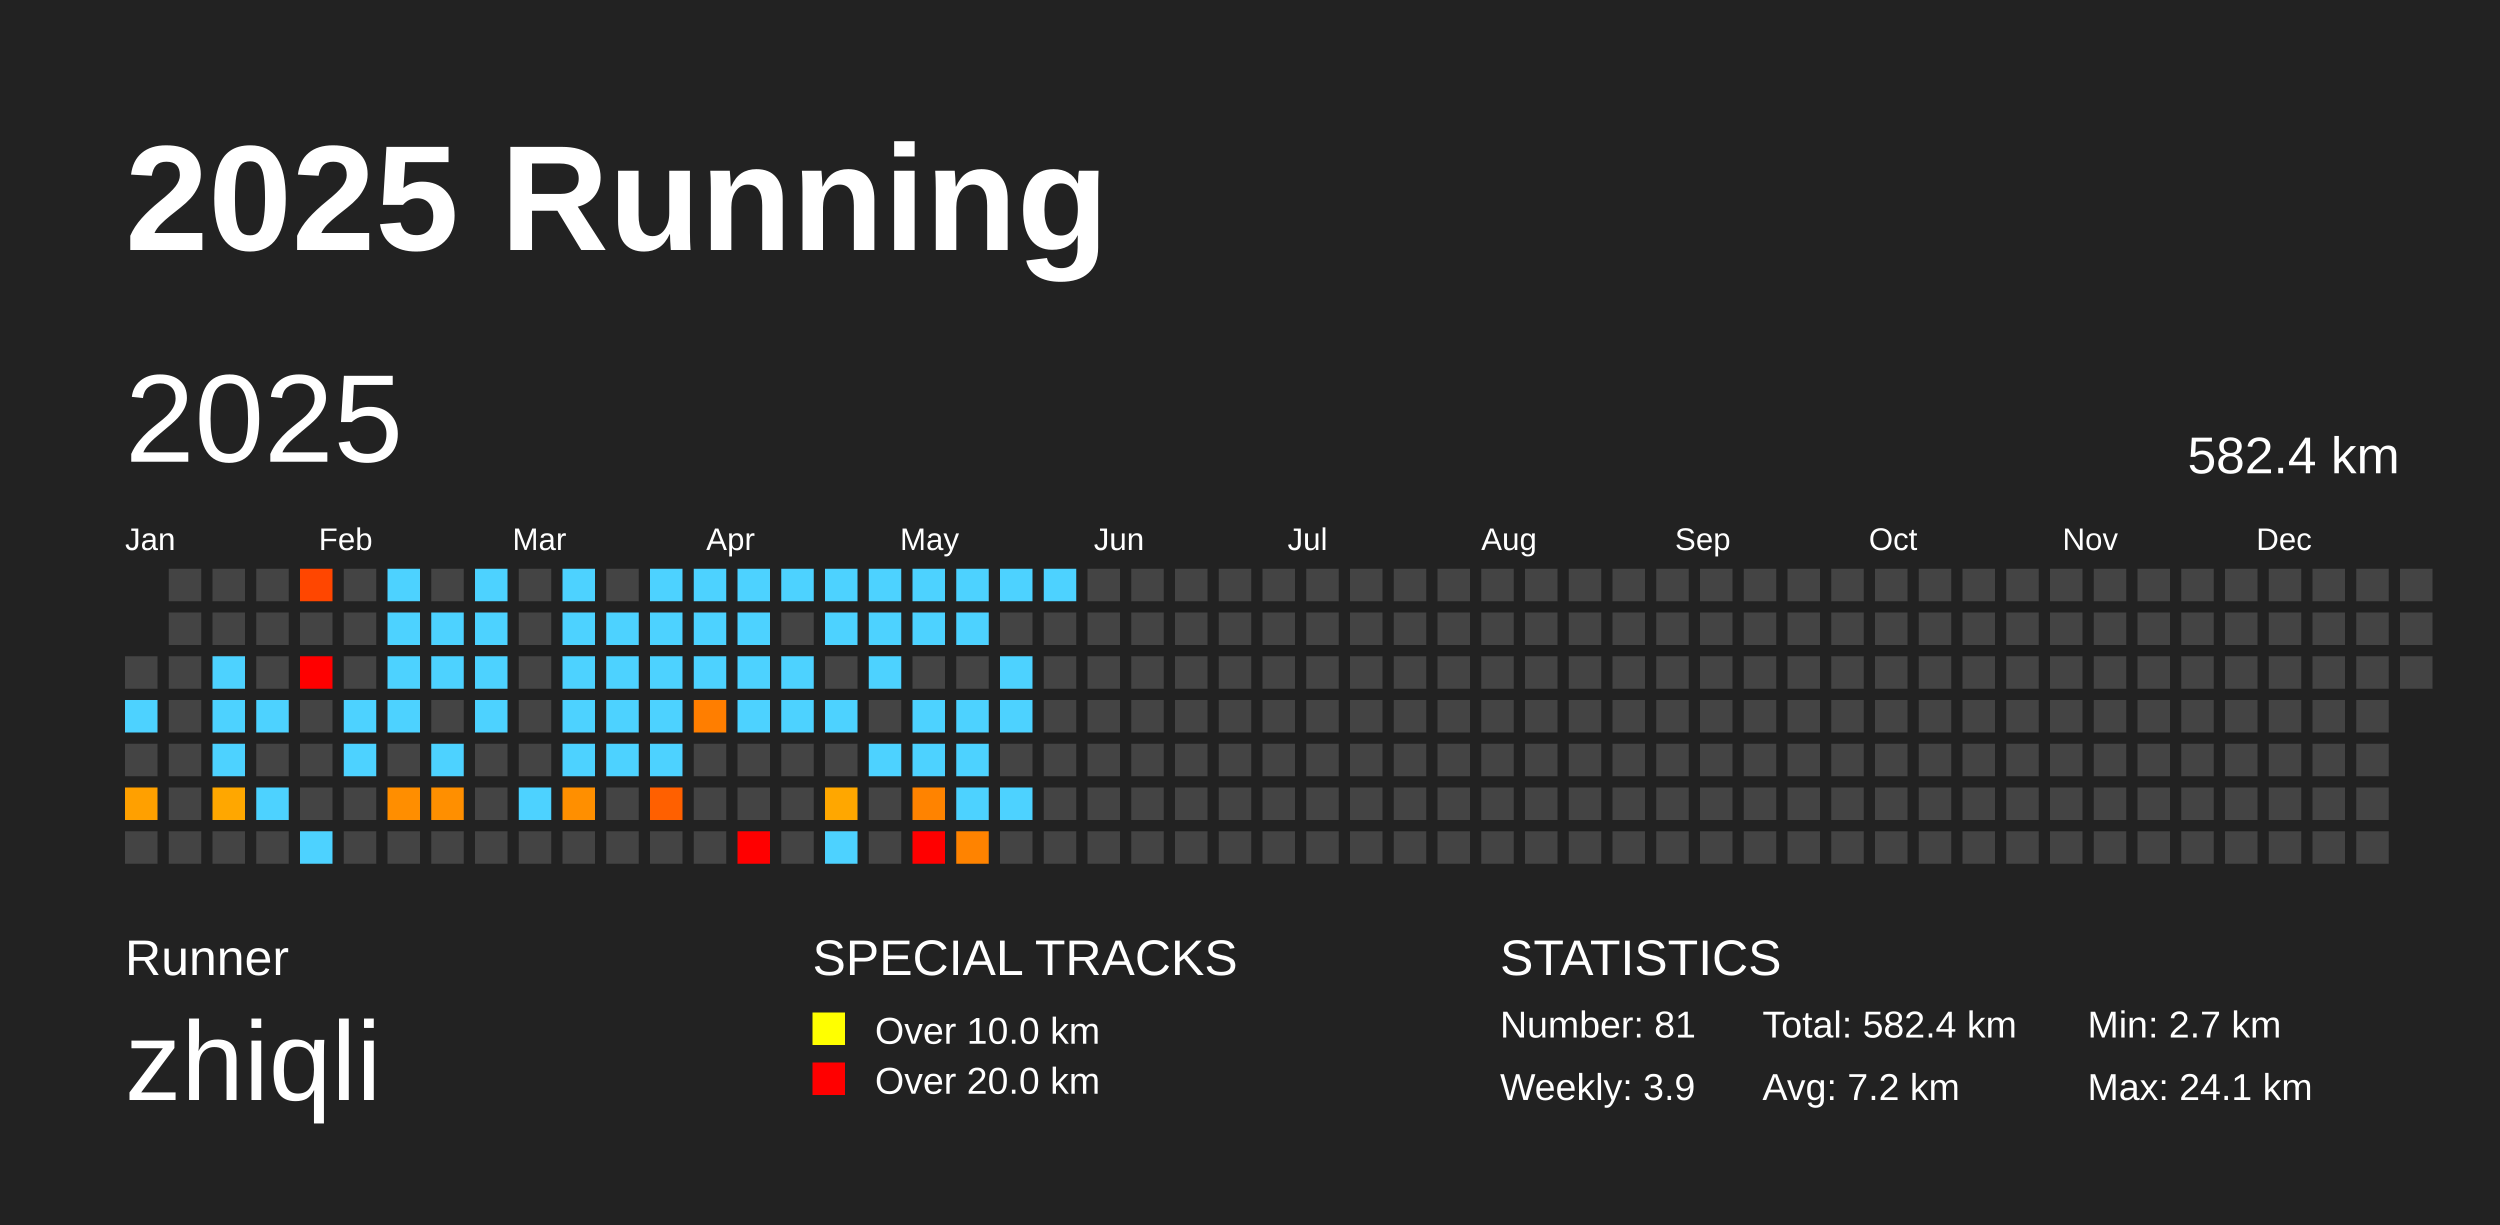
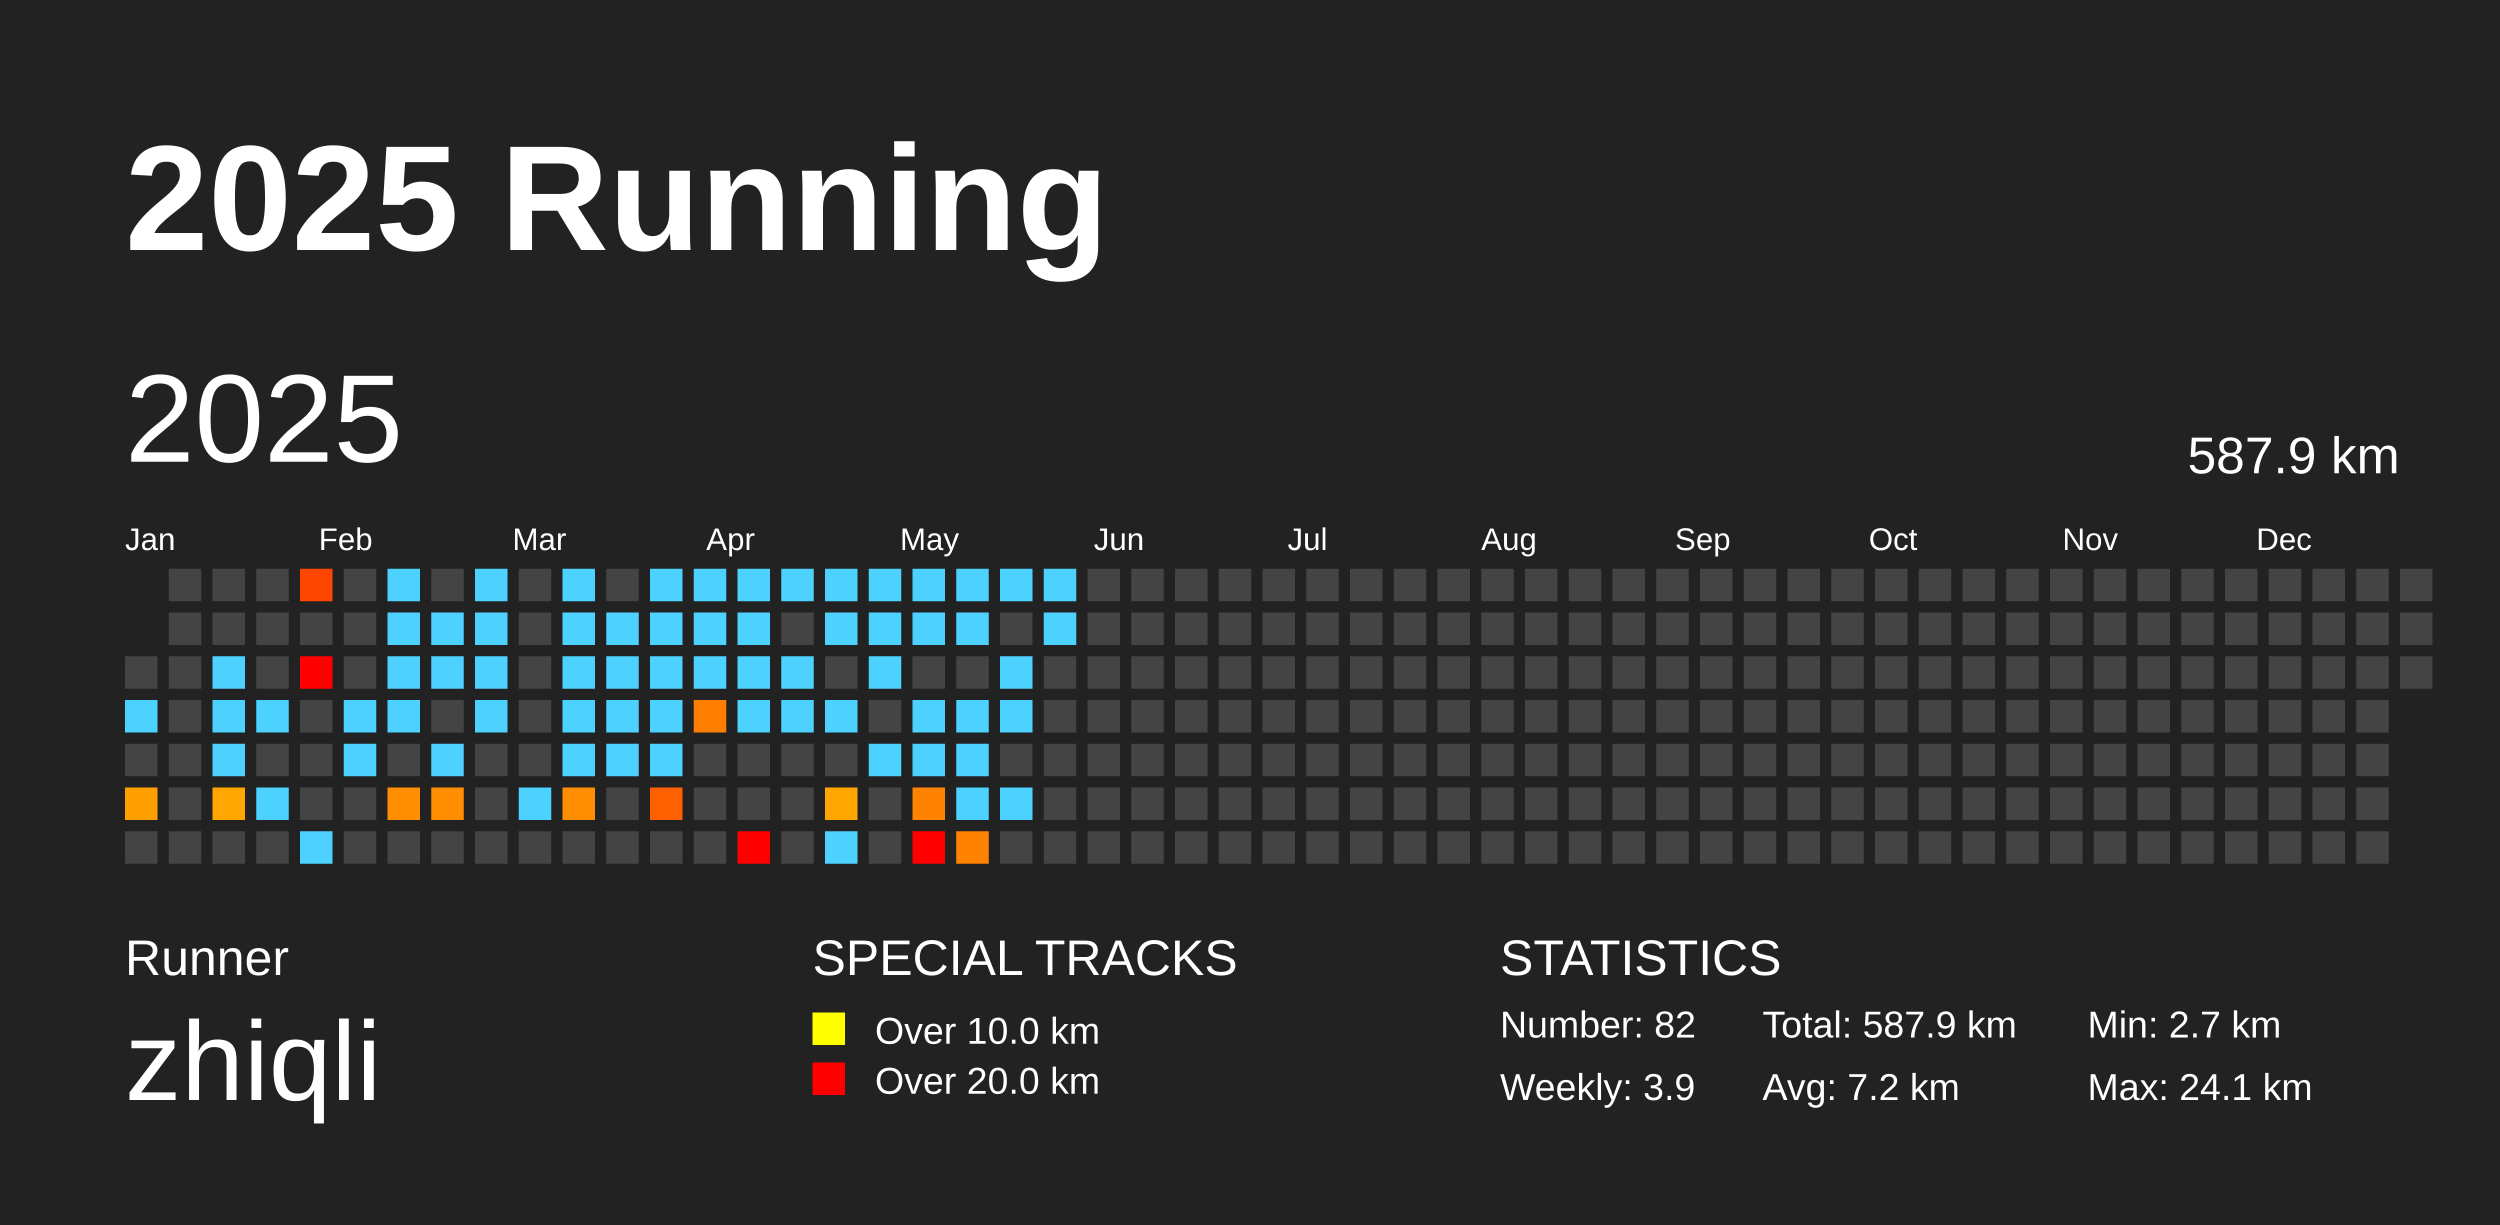
<svg xmlns="http://www.w3.org/2000/svg" baseProfile="full" height="98mm" version="1.1" viewBox="0,0,200,98" width="200mm">
  <defs />
  <rect fill="#222222" height="98" width="200" x="0" y="0" />
  <text fill="#FFFFFF" style="font-size:12px; font-family:Arial; font-weight:bold;" x="10" y="20">2025 Running</text>
  <text fill="#FFFFFF" style="font-size:4px; font-family:Arial" x="10" y="78">Runner</text>
  <text fill="#FFFFFF" style="font-size:9px; font-family:Arial" x="10" y="88">zhiqli</text>
  <text fill="#FFFFFF" style="font-size:4px; font-family:Arial" x="65" y="78">SPECIAL TRACKS</text>
  <rect fill="yellow" height="2.6" width="2.6" x="65" y="81" />
  <text fill="#FFFFFF" style="font-size:3px; font-family:Arial" x="70" y="83.5">Over 10.0 km</text>
  <rect fill="red" height="2.6" width="2.6" x="65" y="85" />
  <text fill="#FFFFFF" style="font-size:3px; font-family:Arial" x="70" y="87.5">Over 20.0 km</text>
  <text fill="#FFFFFF" style="font-size:4px; font-family:Arial" x="120" y="78">STATISTICS</text>
-   <text fill="#FFFFFF" style="font-size:3px; font-family:Arial" x="120" y="83">Number: 81</text>
+   <text fill="#FFFFFF" style="font-size:3px; font-family:Arial" x="120" y="83">Number: 82</text>
  <text fill="#FFFFFF" style="font-size:3px; font-family:Arial" x="120" y="88">Weekly: 3.9</text>
-   <text fill="#FFFFFF" style="font-size:3px; font-family:Arial" x="141" y="83">Total: 582.4 km</text>
+   <text fill="#FFFFFF" style="font-size:3px; font-family:Arial" x="141" y="83">Total: 587.9 km</text>
  <text fill="#FFFFFF" style="font-size:3px; font-family:Arial" x="141" y="88">Avg: 7.2 km</text>
  <text fill="#FFFFFF" style="font-size:3px; font-family:Arial" x="167" y="83">Min: 2.7 km</text>
  <text fill="#FFFFFF" style="font-size:3px; font-family:Arial" x="167" y="88">Max: 24.1 km</text>
  <text dominant-baseline="hanging" fill="#FFFFFF" style="font-size:10.0px; font-family:Arial;" x="10" y="30">2025</text>
-   <text dominant-baseline="hanging" fill="#FFFFFF" style="font-size:4.125px; font-family:Arial;" x="175" y="35">582.4 km</text>
+   <text dominant-baseline="hanging" fill="#FFFFFF" style="font-size:4.125px; font-family:Arial;" x="175" y="35">587.9 km</text>
  <text fill="#FFFFFF" style="font-size:2.5px; font-family:Arial" x="10.0" y="44">Jan</text>
  <text fill="#FFFFFF" style="font-size:2.5px; font-family:Arial" x="25.5" y="44">Feb</text>
  <text fill="#FFFFFF" style="font-size:2.5px; font-family:Arial" x="41.0" y="44">Mar</text>
  <text fill="#FFFFFF" style="font-size:2.5px; font-family:Arial" x="56.5" y="44">Apr</text>
  <text fill="#FFFFFF" style="font-size:2.5px; font-family:Arial" x="72.0" y="44">May</text>
  <text fill="#FFFFFF" style="font-size:2.5px; font-family:Arial" x="87.5" y="44">Jun</text>
  <text fill="#FFFFFF" style="font-size:2.5px; font-family:Arial" x="103.0" y="44">Jul</text>
  <text fill="#FFFFFF" style="font-size:2.5px; font-family:Arial" x="118.5" y="44">Aug</text>
  <text fill="#FFFFFF" style="font-size:2.5px; font-family:Arial" x="134.0" y="44">Sep</text>
  <text fill="#FFFFFF" style="font-size:2.5px; font-family:Arial" x="149.5" y="44">Oct</text>
  <text fill="#FFFFFF" style="font-size:2.5px; font-family:Arial" x="165.0" y="44">Nov</text>
  <text fill="#FFFFFF" style="font-size:2.5px; font-family:Arial" x="180.5" y="44">Dec</text>
  <rect fill="#444444" height="2.6" width="2.6" x="10.0" y="52.5" />
  <rect fill="#4dd2ff" height="2.6" width="2.6" x="10.0" y="56.0" />
  <rect fill="#444444" height="2.6" width="2.6" x="10.0" y="59.5" />
  <rect fill="#ffa000" height="2.6" width="2.6" x="10.0" y="63.0" />
  <rect fill="#444444" height="2.6" width="2.6" x="10.0" y="66.5" />
  <rect fill="#444444" height="2.6" width="2.6" x="13.5" y="45.5" />
  <rect fill="#444444" height="2.6" width="2.6" x="13.5" y="49.0" />
  <rect fill="#444444" height="2.6" width="2.6" x="13.5" y="52.5" />
  <rect fill="#444444" height="2.6" width="2.6" x="13.5" y="56.0" />
  <rect fill="#444444" height="2.6" width="2.6" x="13.5" y="59.5" />
  <rect fill="#444444" height="2.6" width="2.6" x="13.5" y="63.0" />
  <rect fill="#444444" height="2.6" width="2.6" x="13.5" y="66.5" />
  <rect fill="#444444" height="2.6" width="2.6" x="17.0" y="45.5" />
  <rect fill="#444444" height="2.6" width="2.6" x="17.0" y="49.0" />
  <rect fill="#4dd2ff" height="2.6" width="2.6" x="17.0" y="52.5" />
  <rect fill="#4dd2ff" height="2.6" width="2.6" x="17.0" y="56.0" />
  <rect fill="#4dd2ff" height="2.6" width="2.6" x="17.0" y="59.5" />
  <rect fill="#ffa700" height="2.6" width="2.6" x="17.0" y="63.0" />
  <rect fill="#444444" height="2.6" width="2.6" x="17.0" y="66.5" />
  <rect fill="#444444" height="2.6" width="2.6" x="20.5" y="45.5" />
  <rect fill="#444444" height="2.6" width="2.6" x="20.5" y="49.0" />
  <rect fill="#444444" height="2.6" width="2.6" x="20.5" y="52.5" />
  <rect fill="#4dd2ff" height="2.6" width="2.6" x="20.5" y="56.0" />
  <rect fill="#444444" height="2.6" width="2.6" x="20.5" y="59.5" />
  <rect fill="#4dd2ff" height="2.6" width="2.6" x="20.5" y="63.0" />
  <rect fill="#444444" height="2.6" width="2.6" x="20.5" y="66.5" />
  <rect fill="#ff4600" height="2.6" width="2.6" x="24.0" y="45.5" />
  <rect fill="#444444" height="2.6" width="2.6" x="24.0" y="49.0" />
  <rect fill="red" height="2.6" width="2.6" x="24.0" y="52.5" />
  <rect fill="#444444" height="2.6" width="2.6" x="24.0" y="56.0" />
  <rect fill="#444444" height="2.6" width="2.6" x="24.0" y="59.5" />
  <rect fill="#444444" height="2.6" width="2.6" x="24.0" y="63.0" />
  <rect fill="#4dd2ff" height="2.6" width="2.6" x="24.0" y="66.5" />
  <rect fill="#444444" height="2.6" width="2.6" x="27.5" y="45.5" />
  <rect fill="#444444" height="2.6" width="2.6" x="27.5" y="49.0" />
  <rect fill="#444444" height="2.6" width="2.6" x="27.5" y="52.5" />
  <rect fill="#4dd2ff" height="2.6" width="2.6" x="27.5" y="56.0" />
  <rect fill="#4dd2ff" height="2.6" width="2.6" x="27.5" y="59.5" />
  <rect fill="#444444" height="2.6" width="2.6" x="27.5" y="63.0" />
  <rect fill="#444444" height="2.6" width="2.6" x="27.5" y="66.5" />
  <rect fill="#4dd2ff" height="2.6" width="2.6" x="31.0" y="45.5" />
  <rect fill="#4dd2ff" height="2.6" width="2.6" x="31.0" y="49.0" />
  <rect fill="#4dd2ff" height="2.6" width="2.6" x="31.0" y="52.5" />
  <rect fill="#4dd2ff" height="2.6" width="2.6" x="31.0" y="56.0" />
  <rect fill="#444444" height="2.6" width="2.6" x="31.0" y="59.5" />
  <rect fill="#ff8e00" height="2.6" width="2.6" x="31.0" y="63.0" />
  <rect fill="#444444" height="2.6" width="2.6" x="31.0" y="66.5" />
  <rect fill="#444444" height="2.6" width="2.6" x="34.5" y="45.5" />
  <rect fill="#4dd2ff" height="2.6" width="2.6" x="34.5" y="49.0" />
  <rect fill="#4dd2ff" height="2.6" width="2.6" x="34.5" y="52.5" />
  <rect fill="#444444" height="2.6" width="2.6" x="34.5" y="56.0" />
  <rect fill="#4dd2ff" height="2.6" width="2.6" x="34.5" y="59.5" />
  <rect fill="#ff8f00" height="2.6" width="2.6" x="34.5" y="63.0" />
  <rect fill="#444444" height="2.6" width="2.6" x="34.5" y="66.5" />
  <rect fill="#4dd2ff" height="2.6" width="2.6" x="38.0" y="45.5" />
  <rect fill="#4dd2ff" height="2.6" width="2.6" x="38.0" y="49.0" />
  <rect fill="#4dd2ff" height="2.6" width="2.6" x="38.0" y="52.5" />
  <rect fill="#4dd2ff" height="2.6" width="2.6" x="38.0" y="56.0" />
  <rect fill="#444444" height="2.6" width="2.6" x="38.0" y="59.5" />
  <rect fill="#444444" height="2.6" width="2.6" x="38.0" y="63.0" />
  <rect fill="#444444" height="2.6" width="2.6" x="38.0" y="66.5" />
  <rect fill="#444444" height="2.6" width="2.6" x="41.5" y="45.5" />
  <rect fill="#444444" height="2.6" width="2.6" x="41.5" y="49.0" />
  <rect fill="#444444" height="2.6" width="2.6" x="41.5" y="52.5" />
  <rect fill="#444444" height="2.6" width="2.6" x="41.5" y="56.0" />
  <rect fill="#444444" height="2.6" width="2.6" x="41.5" y="59.5" />
  <rect fill="#4dd2ff" height="2.6" width="2.6" x="41.5" y="63.0" />
  <rect fill="#444444" height="2.6" width="2.6" x="41.5" y="66.5" />
  <rect fill="#4dd2ff" height="2.6" width="2.6" x="45.0" y="45.5" />
  <rect fill="#4dd2ff" height="2.6" width="2.6" x="45.0" y="49.0" />
  <rect fill="#4dd2ff" height="2.6" width="2.6" x="45.0" y="52.5" />
  <rect fill="#4dd2ff" height="2.6" width="2.6" x="45.0" y="56.0" />
  <rect fill="#4dd2ff" height="2.6" width="2.6" x="45.0" y="59.5" />
  <rect fill="#ff8f00" height="2.6" width="2.6" x="45.0" y="63.0" />
  <rect fill="#444444" height="2.6" width="2.6" x="45.0" y="66.5" />
  <rect fill="#444444" height="2.6" width="2.6" x="48.5" y="45.5" />
  <rect fill="#4dd2ff" height="2.6" width="2.6" x="48.5" y="49.0" />
  <rect fill="#4dd2ff" height="2.6" width="2.6" x="48.5" y="52.5" />
  <rect fill="#4dd2ff" height="2.6" width="2.6" x="48.5" y="56.0" />
  <rect fill="#4dd2ff" height="2.6" width="2.6" x="48.5" y="59.5" />
  <rect fill="#444444" height="2.6" width="2.6" x="48.5" y="63.0" />
  <rect fill="#444444" height="2.6" width="2.6" x="48.5" y="66.5" />
  <rect fill="#4dd2ff" height="2.6" width="2.6" x="52.0" y="45.5" />
  <rect fill="#4dd2ff" height="2.6" width="2.6" x="52.0" y="49.0" />
  <rect fill="#4dd2ff" height="2.6" width="2.6" x="52.0" y="52.5" />
  <rect fill="#4dd2ff" height="2.6" width="2.6" x="52.0" y="56.0" />
  <rect fill="#4dd2ff" height="2.6" width="2.6" x="52.0" y="59.5" />
  <rect fill="#ff6000" height="2.6" width="2.6" x="52.0" y="63.0" />
  <rect fill="#444444" height="2.6" width="2.6" x="52.0" y="66.5" />
  <rect fill="#4dd2ff" height="2.6" width="2.6" x="55.5" y="45.5" />
  <rect fill="#4dd2ff" height="2.6" width="2.6" x="55.5" y="49.0" />
  <rect fill="#4dd2ff" height="2.6" width="2.6" x="55.5" y="52.5" />
  <rect fill="#ff7e00" height="2.6" width="2.6" x="55.5" y="56.0" />
  <rect fill="#444444" height="2.6" width="2.6" x="55.5" y="59.5" />
  <rect fill="#444444" height="2.6" width="2.6" x="55.5" y="63.0" />
  <rect fill="#444444" height="2.6" width="2.6" x="55.5" y="66.5" />
  <rect fill="#4dd2ff" height="2.6" width="2.6" x="59.0" y="45.5" />
  <rect fill="#4dd2ff" height="2.6" width="2.6" x="59.0" y="49.0" />
  <rect fill="#4dd2ff" height="2.6" width="2.6" x="59.0" y="52.5" />
  <rect fill="#4dd2ff" height="2.6" width="2.6" x="59.0" y="56.0" />
  <rect fill="#444444" height="2.6" width="2.6" x="59.0" y="59.5" />
  <rect fill="#444444" height="2.6" width="2.6" x="59.0" y="63.0" />
  <rect fill="red" height="2.6" width="2.6" x="59.0" y="66.5" />
  <rect fill="#4dd2ff" height="2.6" width="2.6" x="62.5" y="45.5" />
  <rect fill="#444444" height="2.6" width="2.6" x="62.5" y="49.0" />
  <rect fill="#4dd2ff" height="2.6" width="2.6" x="62.5" y="52.5" />
  <rect fill="#4dd2ff" height="2.6" width="2.6" x="62.5" y="56.0" />
  <rect fill="#444444" height="2.6" width="2.6" x="62.5" y="59.5" />
  <rect fill="#444444" height="2.6" width="2.6" x="62.5" y="63.0" />
  <rect fill="#444444" height="2.6" width="2.6" x="62.5" y="66.5" />
  <rect fill="#4dd2ff" height="2.6" width="2.6" x="66.0" y="45.5" />
  <rect fill="#4dd2ff" height="2.6" width="2.6" x="66.0" y="49.0" />
  <rect fill="#444444" height="2.6" width="2.6" x="66.0" y="52.5" />
  <rect fill="#4dd2ff" height="2.6" width="2.6" x="66.0" y="56.0" />
  <rect fill="#444444" height="2.6" width="2.6" x="66.0" y="59.5" />
  <rect fill="#ffa700" height="2.6" width="2.6" x="66.0" y="63.0" />
  <rect fill="#4dd2ff" height="2.6" width="2.6" x="66.0" y="66.5" />
  <rect fill="#4dd2ff" height="2.6" width="2.6" x="69.5" y="45.5" />
  <rect fill="#4dd2ff" height="2.6" width="2.6" x="69.5" y="49.0" />
  <rect fill="#4dd2ff" height="2.6" width="2.6" x="69.5" y="52.5" />
  <rect fill="#444444" height="2.6" width="2.6" x="69.5" y="56.0" />
  <rect fill="#4dd2ff" height="2.6" width="2.6" x="69.5" y="59.5" />
  <rect fill="#444444" height="2.6" width="2.6" x="69.5" y="63.0" />
  <rect fill="#444444" height="2.6" width="2.6" x="69.5" y="66.5" />
  <rect fill="#4dd2ff" height="2.6" width="2.6" x="73.0" y="45.5" />
  <rect fill="#4dd2ff" height="2.6" width="2.6" x="73.0" y="49.0" />
  <rect fill="#444444" height="2.6" width="2.6" x="73.0" y="52.5" />
  <rect fill="#4dd2ff" height="2.6" width="2.6" x="73.0" y="56.0" />
  <rect fill="#4dd2ff" height="2.6" width="2.6" x="73.0" y="59.5" />
  <rect fill="#ff8300" height="2.6" width="2.6" x="73.0" y="63.0" />
  <rect fill="red" height="2.6" width="2.6" x="73.0" y="66.5" />
  <rect fill="#4dd2ff" height="2.6" width="2.6" x="76.5" y="45.5" />
  <rect fill="#4dd2ff" height="2.6" width="2.6" x="76.5" y="49.0" />
  <rect fill="#444444" height="2.6" width="2.6" x="76.5" y="52.5" />
  <rect fill="#4dd2ff" height="2.6" width="2.6" x="76.5" y="56.0" />
  <rect fill="#4dd2ff" height="2.6" width="2.6" x="76.5" y="59.5" />
  <rect fill="#4dd2ff" height="2.6" width="2.6" x="76.5" y="63.0" />
  <rect fill="#ff8300" height="2.6" width="2.6" x="76.5" y="66.5" />
  <rect fill="#4dd2ff" height="2.6" width="2.6" x="80.0" y="45.5" />
  <rect fill="#444444" height="2.6" width="2.6" x="80.0" y="49.0" />
  <rect fill="#4dd2ff" height="2.6" width="2.6" x="80.0" y="52.5" />
  <rect fill="#4dd2ff" height="2.6" width="2.6" x="80.0" y="56.0" />
  <rect fill="#444444" height="2.6" width="2.6" x="80.0" y="59.5" />
  <rect fill="#4dd2ff" height="2.6" width="2.6" x="80.0" y="63.0" />
  <rect fill="#444444" height="2.6" width="2.6" x="80.0" y="66.5" />
  <rect fill="#4dd2ff" height="2.6" width="2.6" x="83.5" y="45.5" />
-   <rect fill="#444444" height="2.6" width="2.6" x="83.5" y="49.0" />
+   <rect fill="#4dd2ff" height="2.6" width="2.6" x="83.5" y="49.0" />
  <rect fill="#444444" height="2.6" width="2.6" x="83.5" y="52.5" />
  <rect fill="#444444" height="2.6" width="2.6" x="83.5" y="56.0" />
  <rect fill="#444444" height="2.6" width="2.6" x="83.5" y="59.5" />
  <rect fill="#444444" height="2.6" width="2.6" x="83.5" y="63.0" />
  <rect fill="#444444" height="2.6" width="2.6" x="83.5" y="66.5" />
  <rect fill="#444444" height="2.6" width="2.6" x="87.0" y="45.5" />
  <rect fill="#444444" height="2.6" width="2.6" x="87.0" y="49.0" />
  <rect fill="#444444" height="2.6" width="2.6" x="87.0" y="52.5" />
  <rect fill="#444444" height="2.6" width="2.6" x="87.0" y="56.0" />
  <rect fill="#444444" height="2.6" width="2.6" x="87.0" y="59.5" />
  <rect fill="#444444" height="2.6" width="2.6" x="87.0" y="63.0" />
  <rect fill="#444444" height="2.6" width="2.6" x="87.0" y="66.5" />
  <rect fill="#444444" height="2.6" width="2.6" x="90.5" y="45.5" />
  <rect fill="#444444" height="2.6" width="2.6" x="90.5" y="49.0" />
  <rect fill="#444444" height="2.6" width="2.6" x="90.5" y="52.5" />
  <rect fill="#444444" height="2.6" width="2.6" x="90.5" y="56.0" />
  <rect fill="#444444" height="2.6" width="2.6" x="90.5" y="59.5" />
  <rect fill="#444444" height="2.6" width="2.6" x="90.5" y="63.0" />
  <rect fill="#444444" height="2.6" width="2.6" x="90.5" y="66.5" />
  <rect fill="#444444" height="2.6" width="2.6" x="94.0" y="45.5" />
  <rect fill="#444444" height="2.6" width="2.6" x="94.0" y="49.0" />
  <rect fill="#444444" height="2.6" width="2.6" x="94.0" y="52.5" />
  <rect fill="#444444" height="2.6" width="2.6" x="94.0" y="56.0" />
  <rect fill="#444444" height="2.6" width="2.6" x="94.0" y="59.5" />
  <rect fill="#444444" height="2.6" width="2.6" x="94.0" y="63.0" />
  <rect fill="#444444" height="2.6" width="2.6" x="94.0" y="66.5" />
  <rect fill="#444444" height="2.6" width="2.6" x="97.5" y="45.5" />
  <rect fill="#444444" height="2.6" width="2.6" x="97.5" y="49.0" />
  <rect fill="#444444" height="2.6" width="2.6" x="97.5" y="52.5" />
  <rect fill="#444444" height="2.6" width="2.6" x="97.5" y="56.0" />
  <rect fill="#444444" height="2.6" width="2.6" x="97.5" y="59.5" />
  <rect fill="#444444" height="2.6" width="2.6" x="97.5" y="63.0" />
  <rect fill="#444444" height="2.6" width="2.6" x="97.5" y="66.5" />
  <rect fill="#444444" height="2.6" width="2.6" x="101.0" y="45.5" />
  <rect fill="#444444" height="2.6" width="2.6" x="101.0" y="49.0" />
  <rect fill="#444444" height="2.6" width="2.6" x="101.0" y="52.5" />
  <rect fill="#444444" height="2.6" width="2.6" x="101.0" y="56.0" />
  <rect fill="#444444" height="2.6" width="2.6" x="101.0" y="59.5" />
  <rect fill="#444444" height="2.6" width="2.6" x="101.0" y="63.0" />
  <rect fill="#444444" height="2.6" width="2.6" x="101.0" y="66.5" />
  <rect fill="#444444" height="2.6" width="2.6" x="104.5" y="45.5" />
  <rect fill="#444444" height="2.6" width="2.6" x="104.5" y="49.0" />
  <rect fill="#444444" height="2.6" width="2.6" x="104.5" y="52.5" />
  <rect fill="#444444" height="2.6" width="2.6" x="104.5" y="56.0" />
  <rect fill="#444444" height="2.6" width="2.6" x="104.5" y="59.5" />
  <rect fill="#444444" height="2.6" width="2.6" x="104.5" y="63.0" />
  <rect fill="#444444" height="2.6" width="2.6" x="104.5" y="66.5" />
  <rect fill="#444444" height="2.6" width="2.6" x="108.0" y="45.5" />
  <rect fill="#444444" height="2.6" width="2.6" x="108.0" y="49.0" />
  <rect fill="#444444" height="2.6" width="2.6" x="108.0" y="52.5" />
  <rect fill="#444444" height="2.6" width="2.6" x="108.0" y="56.0" />
  <rect fill="#444444" height="2.6" width="2.6" x="108.0" y="59.5" />
  <rect fill="#444444" height="2.6" width="2.6" x="108.0" y="63.0" />
  <rect fill="#444444" height="2.6" width="2.6" x="108.0" y="66.5" />
  <rect fill="#444444" height="2.6" width="2.6" x="111.5" y="45.5" />
  <rect fill="#444444" height="2.6" width="2.6" x="111.5" y="49.0" />
  <rect fill="#444444" height="2.6" width="2.6" x="111.5" y="52.5" />
  <rect fill="#444444" height="2.6" width="2.6" x="111.5" y="56.0" />
  <rect fill="#444444" height="2.6" width="2.6" x="111.5" y="59.5" />
  <rect fill="#444444" height="2.6" width="2.6" x="111.5" y="63.0" />
  <rect fill="#444444" height="2.6" width="2.6" x="111.5" y="66.5" />
  <rect fill="#444444" height="2.6" width="2.6" x="115.0" y="45.5" />
  <rect fill="#444444" height="2.6" width="2.6" x="115.0" y="49.0" />
  <rect fill="#444444" height="2.6" width="2.6" x="115.0" y="52.5" />
  <rect fill="#444444" height="2.6" width="2.6" x="115.0" y="56.0" />
  <rect fill="#444444" height="2.6" width="2.6" x="115.0" y="59.5" />
  <rect fill="#444444" height="2.6" width="2.6" x="115.0" y="63.0" />
  <rect fill="#444444" height="2.6" width="2.6" x="115.0" y="66.5" />
  <rect fill="#444444" height="2.6" width="2.6" x="118.5" y="45.5" />
  <rect fill="#444444" height="2.6" width="2.6" x="118.5" y="49.0" />
  <rect fill="#444444" height="2.6" width="2.6" x="118.5" y="52.5" />
  <rect fill="#444444" height="2.6" width="2.6" x="118.5" y="56.0" />
  <rect fill="#444444" height="2.6" width="2.6" x="118.5" y="59.5" />
  <rect fill="#444444" height="2.6" width="2.6" x="118.5" y="63.0" />
  <rect fill="#444444" height="2.6" width="2.6" x="118.5" y="66.5" />
  <rect fill="#444444" height="2.6" width="2.6" x="122.0" y="45.5" />
  <rect fill="#444444" height="2.6" width="2.6" x="122.0" y="49.0" />
  <rect fill="#444444" height="2.6" width="2.6" x="122.0" y="52.5" />
  <rect fill="#444444" height="2.6" width="2.6" x="122.0" y="56.0" />
  <rect fill="#444444" height="2.6" width="2.6" x="122.0" y="59.5" />
  <rect fill="#444444" height="2.6" width="2.6" x="122.0" y="63.0" />
  <rect fill="#444444" height="2.6" width="2.6" x="122.0" y="66.5" />
  <rect fill="#444444" height="2.6" width="2.6" x="125.5" y="45.5" />
  <rect fill="#444444" height="2.6" width="2.6" x="125.5" y="49.0" />
  <rect fill="#444444" height="2.6" width="2.6" x="125.5" y="52.5" />
  <rect fill="#444444" height="2.6" width="2.6" x="125.5" y="56.0" />
  <rect fill="#444444" height="2.6" width="2.6" x="125.5" y="59.5" />
  <rect fill="#444444" height="2.6" width="2.6" x="125.5" y="63.0" />
  <rect fill="#444444" height="2.6" width="2.6" x="125.5" y="66.5" />
  <rect fill="#444444" height="2.6" width="2.6" x="129.0" y="45.5" />
  <rect fill="#444444" height="2.6" width="2.6" x="129.0" y="49.0" />
  <rect fill="#444444" height="2.6" width="2.6" x="129.0" y="52.5" />
  <rect fill="#444444" height="2.6" width="2.6" x="129.0" y="56.0" />
  <rect fill="#444444" height="2.6" width="2.6" x="129.0" y="59.5" />
  <rect fill="#444444" height="2.6" width="2.6" x="129.0" y="63.0" />
  <rect fill="#444444" height="2.6" width="2.6" x="129.0" y="66.5" />
  <rect fill="#444444" height="2.6" width="2.6" x="132.5" y="45.5" />
  <rect fill="#444444" height="2.6" width="2.6" x="132.5" y="49.0" />
  <rect fill="#444444" height="2.6" width="2.6" x="132.5" y="52.5" />
  <rect fill="#444444" height="2.6" width="2.6" x="132.5" y="56.0" />
  <rect fill="#444444" height="2.6" width="2.6" x="132.5" y="59.5" />
  <rect fill="#444444" height="2.6" width="2.6" x="132.5" y="63.0" />
  <rect fill="#444444" height="2.6" width="2.6" x="132.5" y="66.5" />
  <rect fill="#444444" height="2.6" width="2.6" x="136.0" y="45.5" />
  <rect fill="#444444" height="2.6" width="2.6" x="136.0" y="49.0" />
  <rect fill="#444444" height="2.6" width="2.6" x="136.0" y="52.5" />
  <rect fill="#444444" height="2.6" width="2.6" x="136.0" y="56.0" />
  <rect fill="#444444" height="2.6" width="2.6" x="136.0" y="59.5" />
  <rect fill="#444444" height="2.6" width="2.6" x="136.0" y="63.0" />
  <rect fill="#444444" height="2.6" width="2.6" x="136.0" y="66.5" />
  <rect fill="#444444" height="2.6" width="2.6" x="139.5" y="45.5" />
  <rect fill="#444444" height="2.6" width="2.6" x="139.5" y="49.0" />
  <rect fill="#444444" height="2.6" width="2.6" x="139.5" y="52.5" />
  <rect fill="#444444" height="2.6" width="2.6" x="139.5" y="56.0" />
  <rect fill="#444444" height="2.6" width="2.6" x="139.5" y="59.5" />
  <rect fill="#444444" height="2.6" width="2.6" x="139.5" y="63.0" />
  <rect fill="#444444" height="2.6" width="2.6" x="139.5" y="66.5" />
  <rect fill="#444444" height="2.6" width="2.6" x="143.0" y="45.5" />
  <rect fill="#444444" height="2.6" width="2.6" x="143.0" y="49.0" />
  <rect fill="#444444" height="2.6" width="2.6" x="143.0" y="52.5" />
  <rect fill="#444444" height="2.6" width="2.6" x="143.0" y="56.0" />
  <rect fill="#444444" height="2.6" width="2.6" x="143.0" y="59.5" />
  <rect fill="#444444" height="2.6" width="2.6" x="143.0" y="63.0" />
  <rect fill="#444444" height="2.6" width="2.6" x="143.0" y="66.5" />
  <rect fill="#444444" height="2.6" width="2.6" x="146.5" y="45.5" />
  <rect fill="#444444" height="2.6" width="2.6" x="146.5" y="49.0" />
  <rect fill="#444444" height="2.6" width="2.6" x="146.5" y="52.5" />
  <rect fill="#444444" height="2.6" width="2.6" x="146.5" y="56.0" />
  <rect fill="#444444" height="2.6" width="2.6" x="146.5" y="59.5" />
  <rect fill="#444444" height="2.6" width="2.6" x="146.5" y="63.0" />
  <rect fill="#444444" height="2.6" width="2.6" x="146.5" y="66.5" />
  <rect fill="#444444" height="2.6" width="2.6" x="150.0" y="45.5" />
  <rect fill="#444444" height="2.6" width="2.6" x="150.0" y="49.0" />
  <rect fill="#444444" height="2.6" width="2.6" x="150.0" y="52.5" />
  <rect fill="#444444" height="2.6" width="2.6" x="150.0" y="56.0" />
  <rect fill="#444444" height="2.6" width="2.6" x="150.0" y="59.5" />
  <rect fill="#444444" height="2.6" width="2.6" x="150.0" y="63.0" />
  <rect fill="#444444" height="2.6" width="2.6" x="150.0" y="66.5" />
  <rect fill="#444444" height="2.6" width="2.6" x="153.5" y="45.5" />
  <rect fill="#444444" height="2.6" width="2.6" x="153.5" y="49.0" />
  <rect fill="#444444" height="2.6" width="2.6" x="153.5" y="52.5" />
  <rect fill="#444444" height="2.6" width="2.6" x="153.5" y="56.0" />
  <rect fill="#444444" height="2.6" width="2.6" x="153.5" y="59.5" />
  <rect fill="#444444" height="2.6" width="2.6" x="153.5" y="63.0" />
  <rect fill="#444444" height="2.6" width="2.6" x="153.5" y="66.5" />
  <rect fill="#444444" height="2.6" width="2.6" x="157.0" y="45.5" />
  <rect fill="#444444" height="2.6" width="2.6" x="157.0" y="49.0" />
  <rect fill="#444444" height="2.6" width="2.6" x="157.0" y="52.5" />
  <rect fill="#444444" height="2.6" width="2.6" x="157.0" y="56.0" />
  <rect fill="#444444" height="2.6" width="2.6" x="157.0" y="59.5" />
  <rect fill="#444444" height="2.6" width="2.6" x="157.0" y="63.0" />
  <rect fill="#444444" height="2.6" width="2.6" x="157.0" y="66.5" />
  <rect fill="#444444" height="2.6" width="2.6" x="160.5" y="45.5" />
  <rect fill="#444444" height="2.6" width="2.6" x="160.5" y="49.0" />
  <rect fill="#444444" height="2.6" width="2.6" x="160.5" y="52.5" />
  <rect fill="#444444" height="2.6" width="2.6" x="160.5" y="56.0" />
  <rect fill="#444444" height="2.6" width="2.6" x="160.5" y="59.5" />
  <rect fill="#444444" height="2.6" width="2.6" x="160.5" y="63.0" />
  <rect fill="#444444" height="2.6" width="2.6" x="160.5" y="66.5" />
  <rect fill="#444444" height="2.6" width="2.6" x="164.0" y="45.5" />
  <rect fill="#444444" height="2.6" width="2.6" x="164.0" y="49.0" />
  <rect fill="#444444" height="2.6" width="2.6" x="164.0" y="52.5" />
  <rect fill="#444444" height="2.6" width="2.6" x="164.0" y="56.0" />
  <rect fill="#444444" height="2.6" width="2.6" x="164.0" y="59.5" />
  <rect fill="#444444" height="2.6" width="2.6" x="164.0" y="63.0" />
  <rect fill="#444444" height="2.6" width="2.6" x="164.0" y="66.5" />
  <rect fill="#444444" height="2.6" width="2.6" x="167.5" y="45.5" />
  <rect fill="#444444" height="2.6" width="2.6" x="167.5" y="49.0" />
  <rect fill="#444444" height="2.6" width="2.6" x="167.5" y="52.5" />
  <rect fill="#444444" height="2.6" width="2.6" x="167.5" y="56.0" />
  <rect fill="#444444" height="2.6" width="2.6" x="167.5" y="59.5" />
  <rect fill="#444444" height="2.6" width="2.6" x="167.5" y="63.0" />
  <rect fill="#444444" height="2.6" width="2.6" x="167.5" y="66.5" />
  <rect fill="#444444" height="2.6" width="2.6" x="171.0" y="45.5" />
  <rect fill="#444444" height="2.6" width="2.6" x="171.0" y="49.0" />
  <rect fill="#444444" height="2.6" width="2.6" x="171.0" y="52.5" />
  <rect fill="#444444" height="2.6" width="2.6" x="171.0" y="56.0" />
  <rect fill="#444444" height="2.6" width="2.6" x="171.0" y="59.5" />
  <rect fill="#444444" height="2.6" width="2.6" x="171.0" y="63.0" />
  <rect fill="#444444" height="2.6" width="2.6" x="171.0" y="66.5" />
  <rect fill="#444444" height="2.6" width="2.6" x="174.5" y="45.5" />
  <rect fill="#444444" height="2.6" width="2.6" x="174.5" y="49.0" />
  <rect fill="#444444" height="2.6" width="2.6" x="174.5" y="52.5" />
  <rect fill="#444444" height="2.6" width="2.6" x="174.5" y="56.0" />
  <rect fill="#444444" height="2.6" width="2.6" x="174.5" y="59.5" />
  <rect fill="#444444" height="2.6" width="2.6" x="174.5" y="63.0" />
  <rect fill="#444444" height="2.6" width="2.6" x="174.5" y="66.5" />
  <rect fill="#444444" height="2.6" width="2.6" x="178.0" y="45.5" />
  <rect fill="#444444" height="2.6" width="2.6" x="178.0" y="49.0" />
  <rect fill="#444444" height="2.6" width="2.6" x="178.0" y="52.5" />
  <rect fill="#444444" height="2.6" width="2.6" x="178.0" y="56.0" />
  <rect fill="#444444" height="2.6" width="2.6" x="178.0" y="59.5" />
  <rect fill="#444444" height="2.6" width="2.6" x="178.0" y="63.0" />
  <rect fill="#444444" height="2.6" width="2.6" x="178.0" y="66.5" />
  <rect fill="#444444" height="2.6" width="2.6" x="181.5" y="45.5" />
  <rect fill="#444444" height="2.6" width="2.6" x="181.5" y="49.0" />
  <rect fill="#444444" height="2.6" width="2.6" x="181.5" y="52.5" />
  <rect fill="#444444" height="2.6" width="2.6" x="181.5" y="56.0" />
  <rect fill="#444444" height="2.6" width="2.6" x="181.5" y="59.5" />
  <rect fill="#444444" height="2.6" width="2.6" x="181.5" y="63.0" />
  <rect fill="#444444" height="2.6" width="2.6" x="181.5" y="66.5" />
  <rect fill="#444444" height="2.6" width="2.6" x="185.0" y="45.5" />
  <rect fill="#444444" height="2.6" width="2.6" x="185.0" y="49.0" />
  <rect fill="#444444" height="2.6" width="2.6" x="185.0" y="52.5" />
  <rect fill="#444444" height="2.6" width="2.6" x="185.0" y="56.0" />
  <rect fill="#444444" height="2.6" width="2.6" x="185.0" y="59.5" />
  <rect fill="#444444" height="2.6" width="2.6" x="185.0" y="63.0" />
  <rect fill="#444444" height="2.6" width="2.6" x="185.0" y="66.5" />
  <rect fill="#444444" height="2.6" width="2.6" x="188.5" y="45.5" />
  <rect fill="#444444" height="2.6" width="2.6" x="188.5" y="49.0" />
  <rect fill="#444444" height="2.6" width="2.6" x="188.5" y="52.5" />
  <rect fill="#444444" height="2.6" width="2.6" x="188.5" y="56.0" />
  <rect fill="#444444" height="2.6" width="2.6" x="188.5" y="59.5" />
  <rect fill="#444444" height="2.6" width="2.6" x="188.5" y="63.0" />
  <rect fill="#444444" height="2.6" width="2.6" x="188.5" y="66.5" />
  <rect fill="#444444" height="2.6" width="2.6" x="192.0" y="45.5" />
  <rect fill="#444444" height="2.6" width="2.6" x="192.0" y="49.0" />
  <rect fill="#444444" height="2.6" width="2.6" x="192.0" y="52.5" />
</svg>
